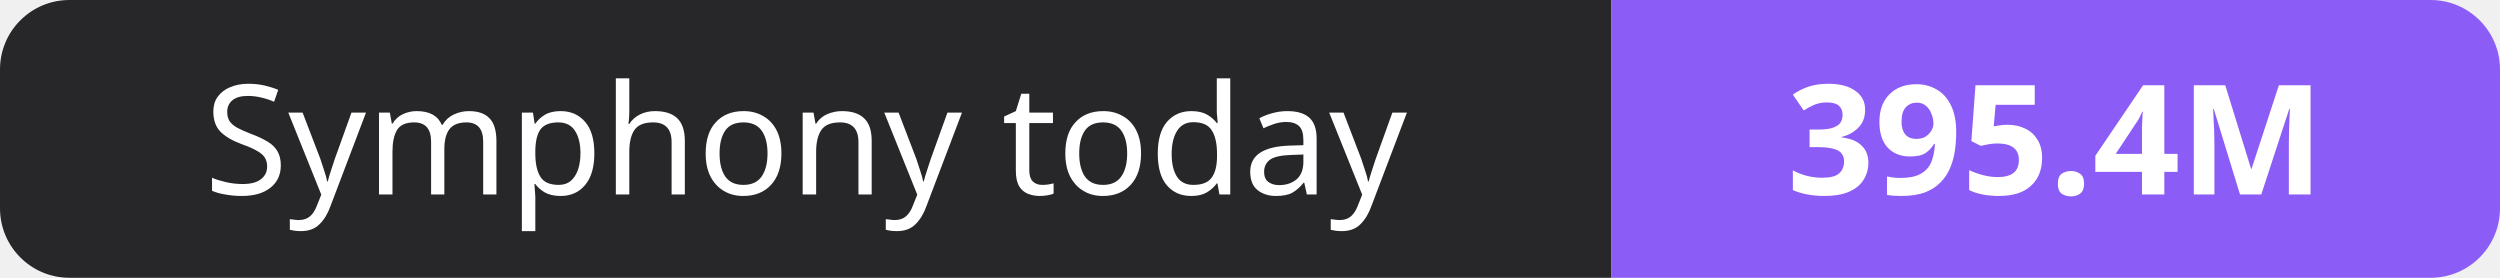
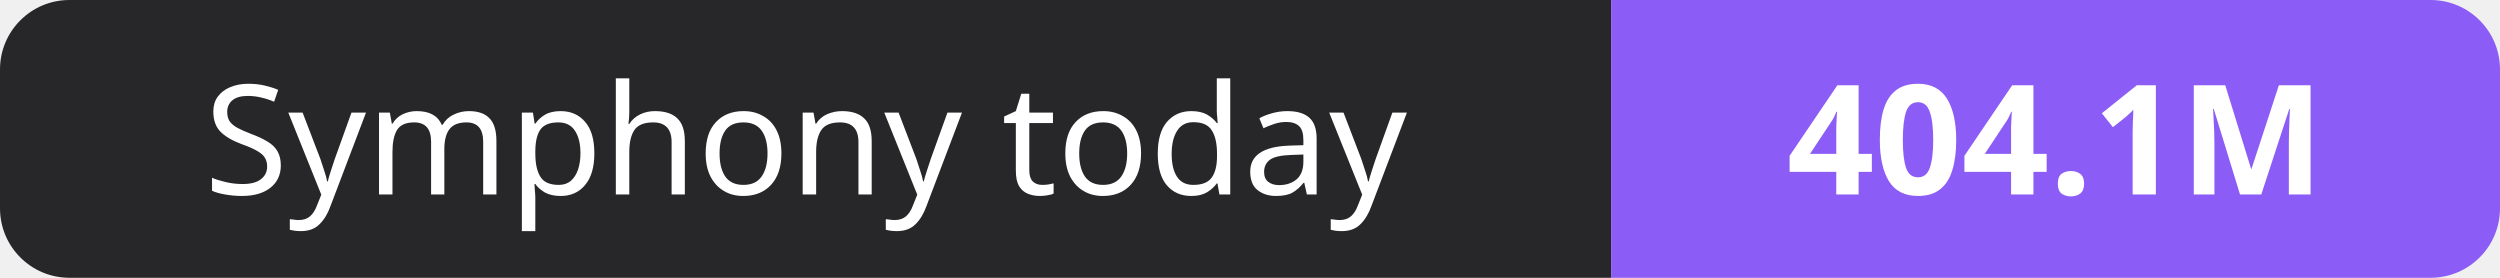
- <svg xmlns="http://www.w3.org/2000/svg" width="180" height="20" role="img" aria-label="Symphony today: 395.4M">
+ <svg xmlns="http://www.w3.org/2000/svg" width="180" height="20" role="img" aria-label="Symphony today: 404.1M">
  <clipPath id="r">
    <rect width="180" height="20" rx="5" fill="#fff" />
  </clipPath>
  <g clip-path="url(#r)">
    <rect width="116" height="20" fill="#27272a" />
    <rect x="116" width="64" height="20" fill="#8b5cf6" />
  </g>
  <g fill="#fff" text-anchor="middle" font-family="Verdana,Geneva,sans-serif" font-size="11">
    <text x="58.0" y="14">Symphony today</text>
-     <text x="148.0" y="14" font-weight="700">395.4M</text>
+     <text x="148.0" y="14" font-weight="700">404.1M</text>
  </g>
</svg>
